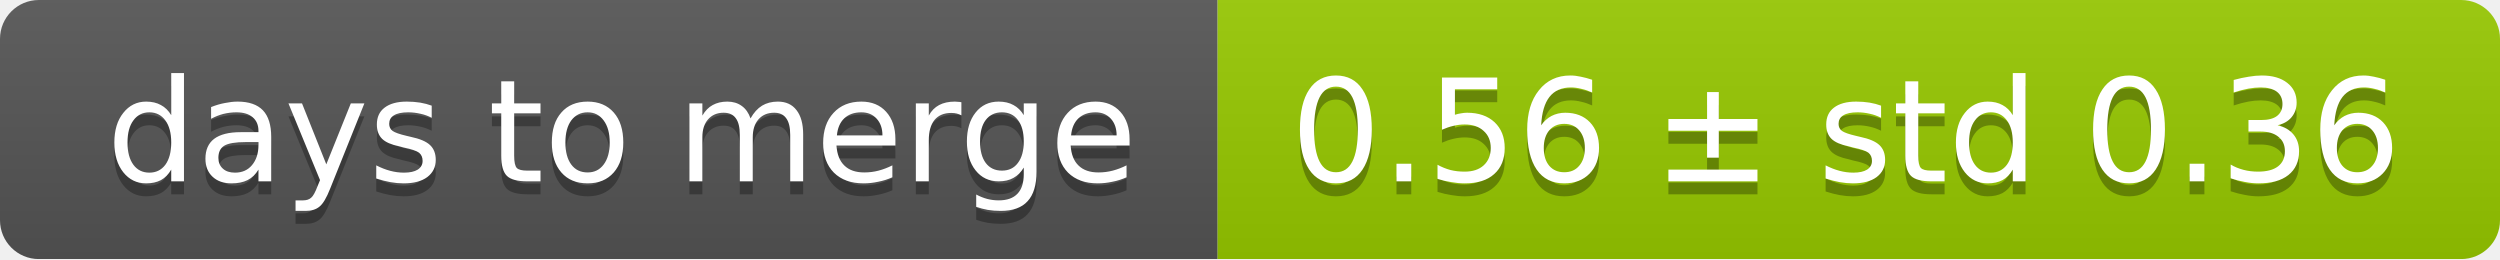
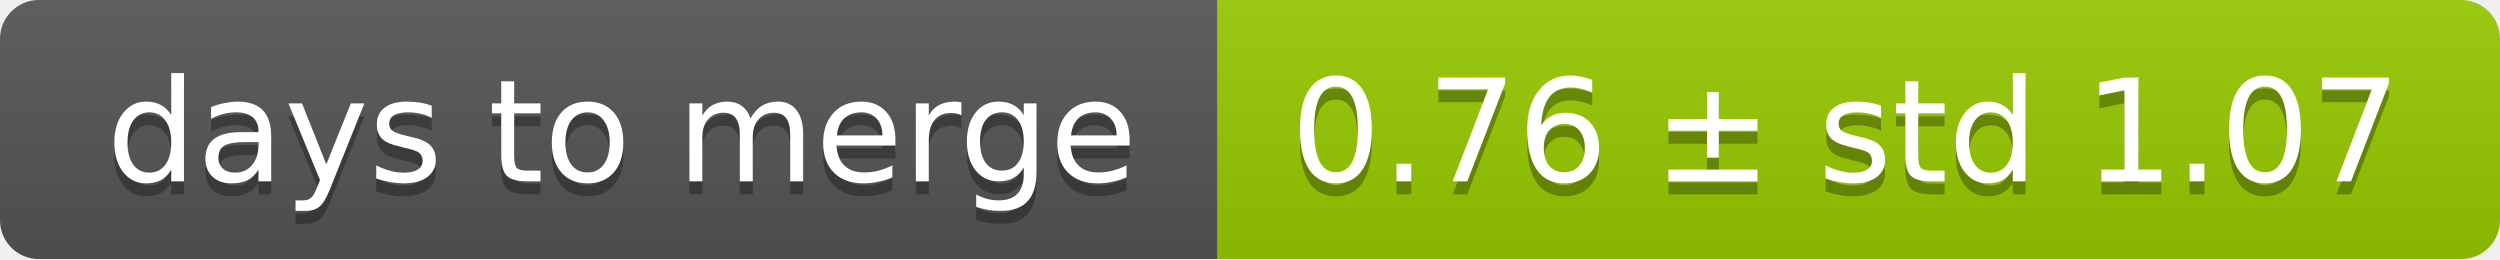
<svg xmlns="http://www.w3.org/2000/svg" width="193" height="20">
  <linearGradient id="smooth" x2="0" y2="100%">
    <stop offset="0" stop-color="#bbb" stop-opacity=".1" />
    <stop offset="1" stop-opacity=".1" />
  </linearGradient>
  <mask id="round">
    <rect width="193" height="20" rx="3" fill="#fff" />
  </mask>
  <g mask="url(#round)">
    <rect width="94" height="20" fill="#555" />
    <rect x="94" width="99" height="20" fill="#97ca00" />
    <rect width="193" height="20" fill="url(#smooth)" />
  </g>
  <g fill="#fff" text-anchor="middle" font-family="DejaVu Sans,Verdana,Geneva,sans-serif" font-size="11">
    <text x="48" y="15" fill="#010101" fill-opacity=".3">days to merge</text>
    <text x="48" y="14">days to merge</text>
-     <text x="142.5" y="15" fill="#010101" fill-opacity=".3">0.56 ± std 0.36</text>
-     <text x="142.5" y="14">0.56 ± std 0.36</text>
+     <text x="142.5" y="15" fill="#010101" fill-opacity=".3">0.76 ± std 1.07</text>
+     <text x="142.5" y="14">0.76 ± std 1.07</text>
  </g>
</svg>
